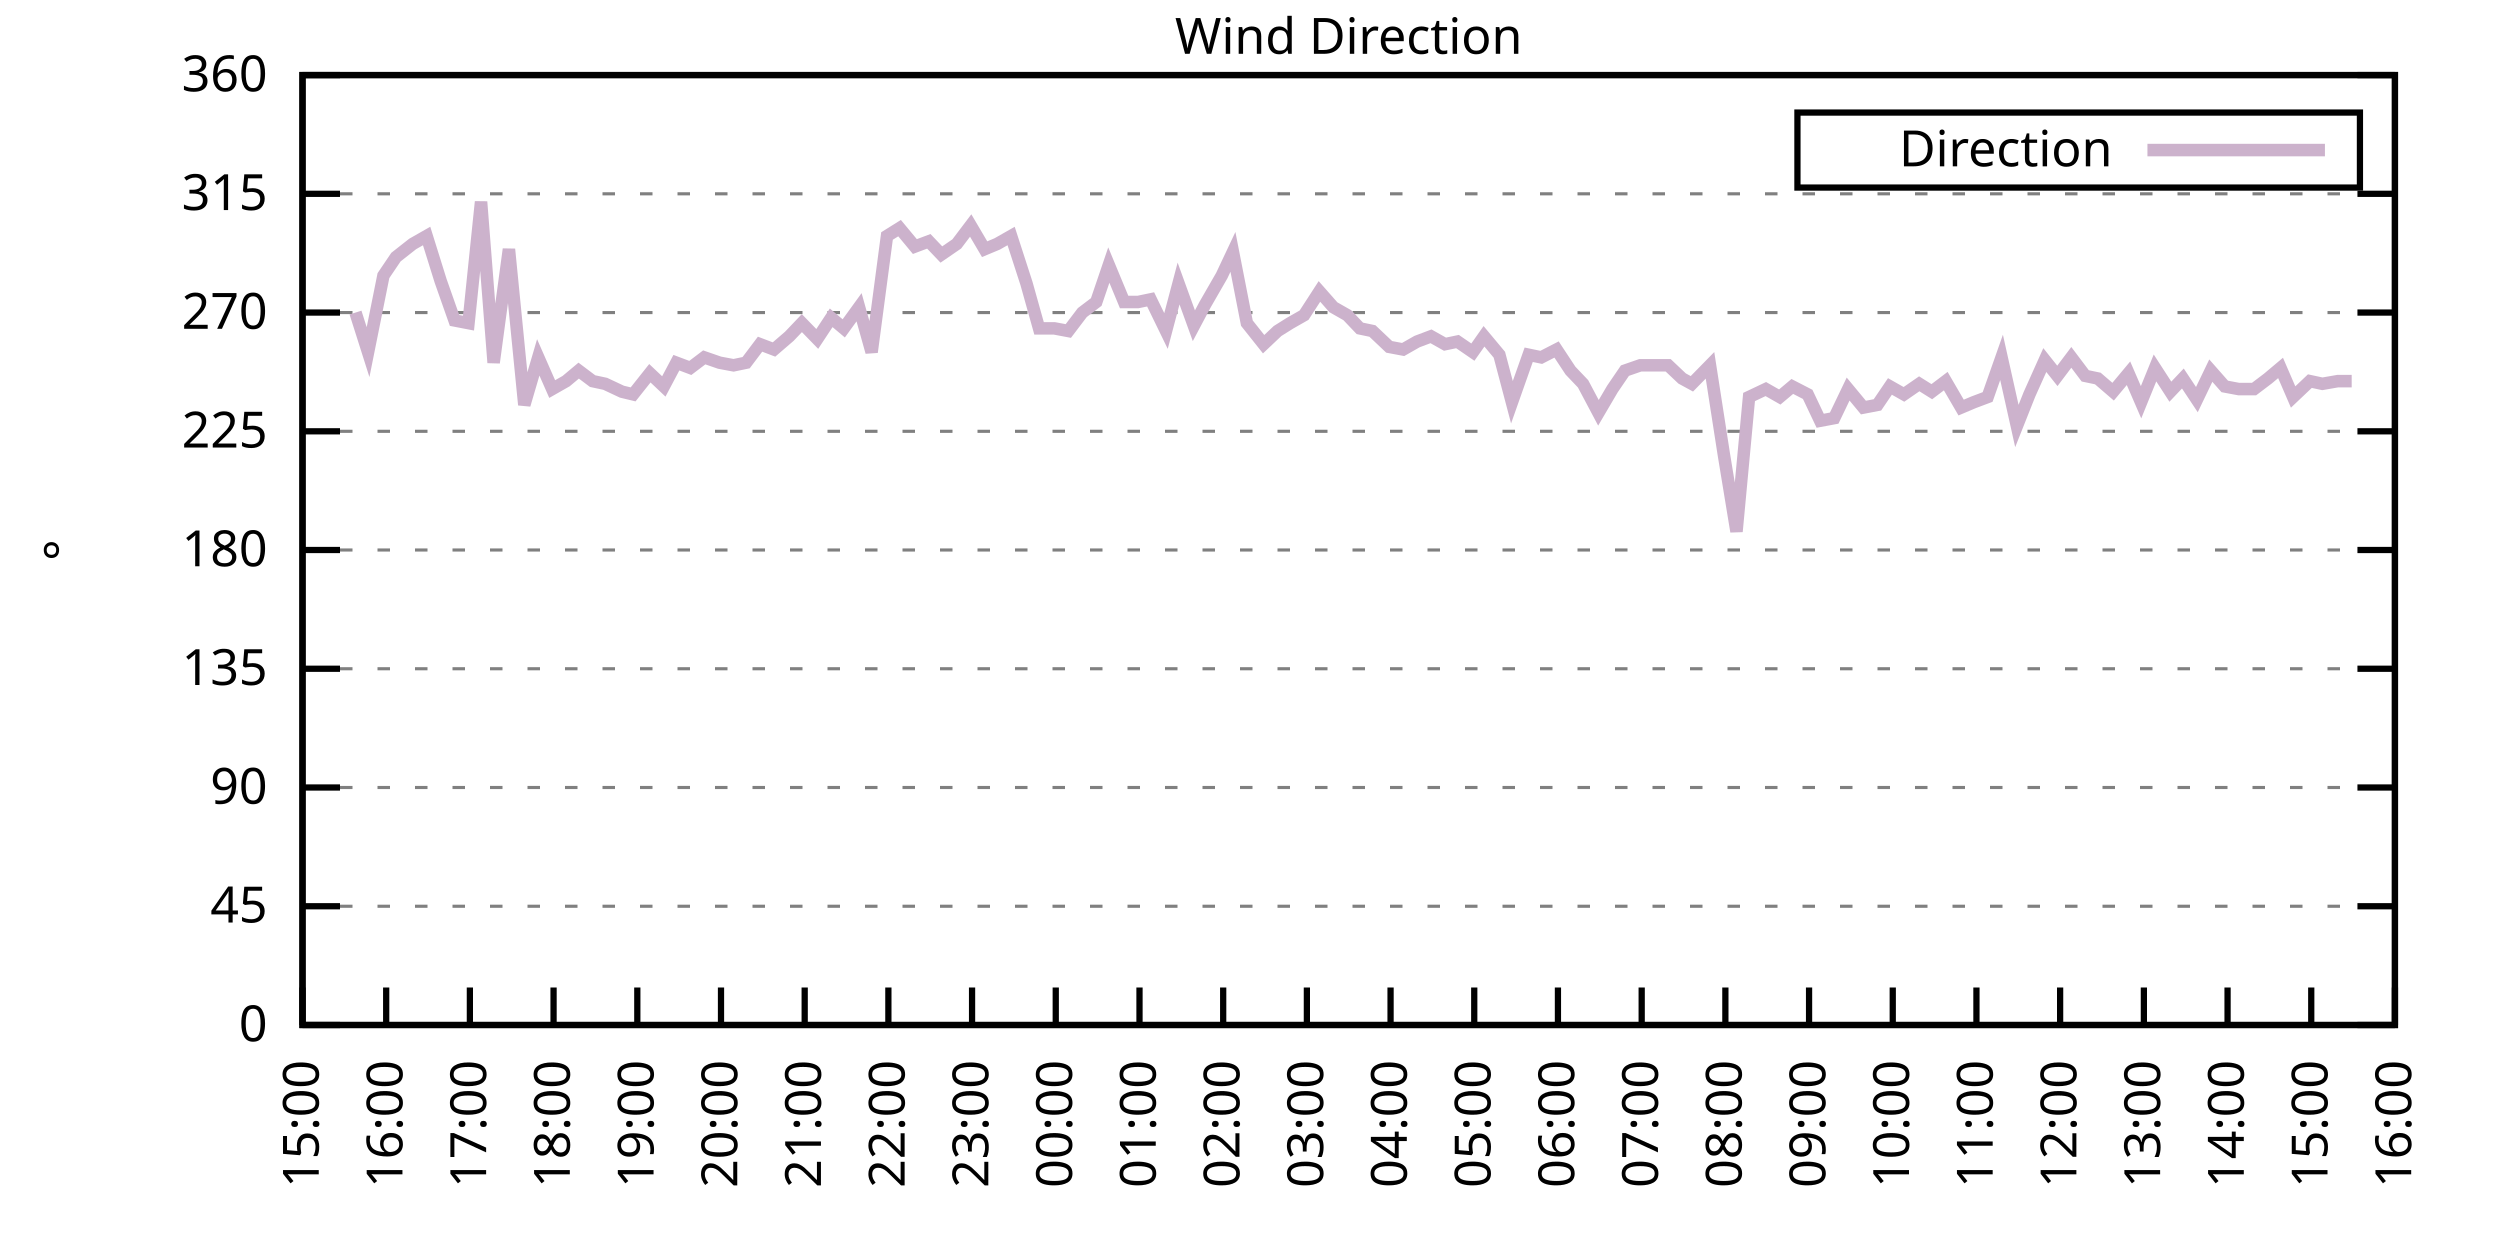
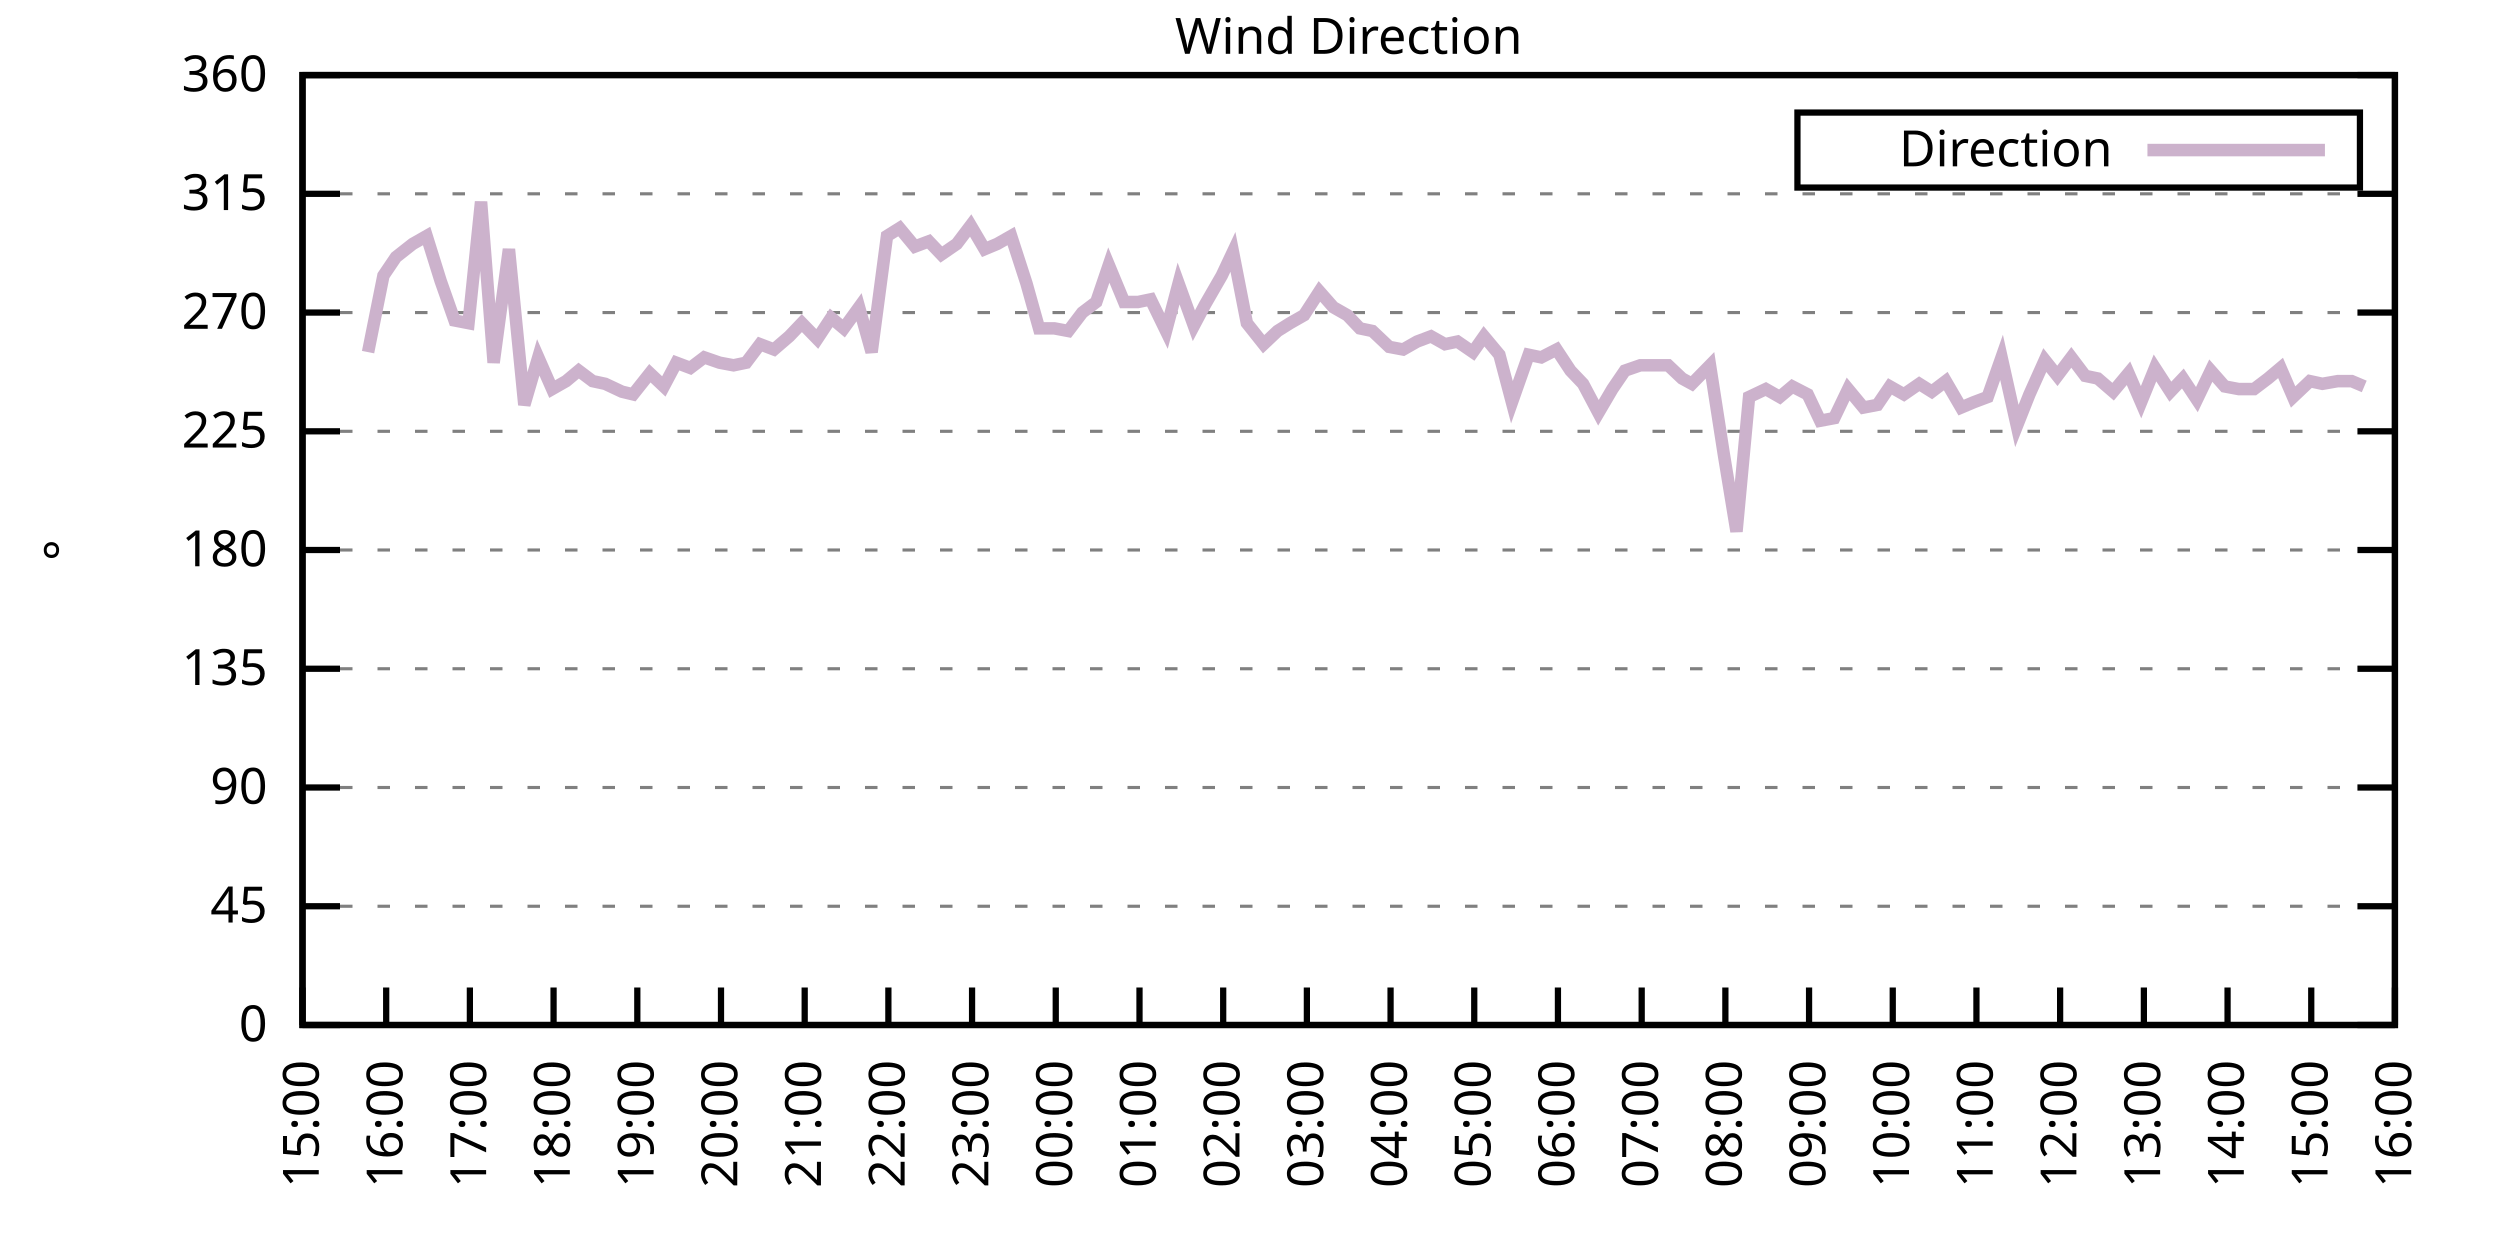
<svg xmlns="http://www.w3.org/2000/svg" xmlns:xlink="http://www.w3.org/1999/xlink" width="400" height="200" viewBox="0 0 400 200">
  <g id="gnuplot_canvas">
    <rect x="0" y="0" width="400" height="200" fill="none" />
    <defs>
      <circle id="gpDot" r="0.5" stroke-width="0.5" stroke="currentColor" />
      <path id="gpPt0" stroke-width="0.333" stroke="currentColor" d="M-1,0 h2 M0,-1 v2" />
      <path id="gpPt1" stroke-width="0.333" stroke="currentColor" d="M-1,-1 L1,1 M1,-1 L-1,1" />
      <path id="gpPt2" stroke-width="0.333" stroke="currentColor" d="M-1,0 L1,0 M0,-1 L0,1 M-1,-1 L1,1 M-1,1 L1,-1" />
      <rect id="gpPt3" stroke-width="0.333" stroke="currentColor" x="-1" y="-1" width="2" height="2" />
      <rect id="gpPt4" stroke-width="0.333" stroke="currentColor" fill="currentColor" x="-1" y="-1" width="2" height="2" />
      <circle id="gpPt5" stroke-width="0.333" stroke="currentColor" cx="0" cy="0" r="1" />
      <use xlink:href="#gpPt5" id="gpPt6" fill="currentColor" stroke="none" />
      <path id="gpPt7" stroke-width="0.333" stroke="currentColor" d="M0,-1.33 L-1.33,0.67 L1.33,0.67 z" />
      <use xlink:href="#gpPt7" id="gpPt8" fill="currentColor" stroke="none" />
      <use xlink:href="#gpPt7" id="gpPt9" stroke="currentColor" transform="rotate(180)" />
      <use xlink:href="#gpPt9" id="gpPt10" fill="currentColor" stroke="none" />
      <use xlink:href="#gpPt3" id="gpPt11" stroke="currentColor" transform="rotate(45)" />
      <use xlink:href="#gpPt11" id="gpPt12" fill="currentColor" stroke="none" />
      <path id="gpPt13" stroke-width="0.333" stroke="currentColor" d="M0,1.330 L1.265,0.411 L0.782,-1.067 L-0.782,-1.076 L-1.265,0.411 z" />
      <use xlink:href="#gpPt13" id="gpPt14" fill="currentColor" stroke="none" />
      <filter id="textbox" filterUnits="objectBoundingBox" x="0" y="0" height="1" width="1">
        <feFlood flood-color="white" flood-opacity="1" result="bgnd" />
        <feComposite in="SourceGraphic" in2="bgnd" operator="atop" />
      </filter>
      <filter id="greybox" filterUnits="objectBoundingBox" x="0" y="0" height="1" width="1">
        <feFlood flood-color="lightgrey" flood-opacity="1" result="grey" />
        <feComposite in="SourceGraphic" in2="grey" operator="atop" />
      </filter>
    </defs>
    <g fill="none" color="white" stroke="currentColor" stroke-width="1.00" stroke-linecap="butt" stroke-linejoin="miter">
</g>
    <g fill="none" color="black" stroke="currentColor" stroke-width="1.00" stroke-linecap="butt" stroke-linejoin="miter">
      <g stroke="none" shape-rendering="crispEdges">
        <polygon fill="rgb(255, 255, 255)" points="48.40,164.00 383.18,164.00 383.18,12.02 48.40,12.02 " />
      </g>
    </g>
    <g fill="none" color="black" stroke="currentColor" stroke-width="1.00" stroke-linecap="butt" stroke-linejoin="miter">
</g>
    <g fill="none" color="black" stroke="black" stroke-width="0.50" stroke-linecap="butt" stroke-linejoin="miter">
</g>
    <g fill="none" color="gray" stroke="currentColor" stroke-width="0.50" stroke-linecap="butt" stroke-linejoin="miter">
      <path stroke="gray" stroke-dasharray="2,4" class="gridline" d="M48.40,164.00 L383.19,164.00  " />
    </g>
    <g fill="none" color="gray" stroke="gray" stroke-width="1.00" stroke-linecap="butt" stroke-linejoin="miter">
</g>
    <g fill="none" color="black" stroke="currentColor" stroke-width="1.00" stroke-linecap="butt" stroke-linejoin="miter">
      <path stroke="black" d="M48.40,164.00 L54.40,164.00 M383.19,164.00 L377.19,164.00  " />
      <g transform="translate(42.80,166.60)" stroke="none" fill="black" font-family="Sans" font-size="8.00" text-anchor="end">
        <text>
          <tspan font-family="Sans"> 0</tspan>
        </text>
      </g>
    </g>
    <g fill="none" color="black" stroke="currentColor" stroke-width="1.00" stroke-linecap="butt" stroke-linejoin="miter">
</g>
    <g fill="none" color="black" stroke="black" stroke-width="0.50" stroke-linecap="butt" stroke-linejoin="miter">
</g>
    <g fill="none" color="gray" stroke="currentColor" stroke-width="0.50" stroke-linecap="butt" stroke-linejoin="miter">
      <path stroke="gray" stroke-dasharray="2,4" class="gridline" d="M48.40,145.00 L383.19,145.00  " />
    </g>
    <g fill="none" color="gray" stroke="gray" stroke-width="1.00" stroke-linecap="butt" stroke-linejoin="miter">
</g>
    <g fill="none" color="black" stroke="currentColor" stroke-width="1.00" stroke-linecap="butt" stroke-linejoin="miter">
      <path stroke="black" d="M48.40,145.00 L54.40,145.00 M383.19,145.00 L377.19,145.00  " />
      <g transform="translate(42.80,147.60)" stroke="none" fill="black" font-family="Sans" font-size="8.00" text-anchor="end">
        <text>
          <tspan font-family="Sans"> 45</tspan>
        </text>
      </g>
    </g>
    <g fill="none" color="black" stroke="currentColor" stroke-width="1.00" stroke-linecap="butt" stroke-linejoin="miter">
</g>
    <g fill="none" color="black" stroke="black" stroke-width="0.50" stroke-linecap="butt" stroke-linejoin="miter">
</g>
    <g fill="none" color="gray" stroke="currentColor" stroke-width="0.50" stroke-linecap="butt" stroke-linejoin="miter">
      <path stroke="gray" stroke-dasharray="2,4" class="gridline" d="M48.40,126.00 L383.19,126.00  " />
    </g>
    <g fill="none" color="gray" stroke="gray" stroke-width="1.00" stroke-linecap="butt" stroke-linejoin="miter">
</g>
    <g fill="none" color="black" stroke="currentColor" stroke-width="1.00" stroke-linecap="butt" stroke-linejoin="miter">
      <path stroke="black" d="M48.40,126.00 L54.40,126.00 M383.19,126.00 L377.19,126.00  " />
      <g transform="translate(42.80,128.60)" stroke="none" fill="black" font-family="Sans" font-size="8.00" text-anchor="end">
        <text>
          <tspan font-family="Sans"> 90</tspan>
        </text>
      </g>
    </g>
    <g fill="none" color="black" stroke="currentColor" stroke-width="1.00" stroke-linecap="butt" stroke-linejoin="miter">
</g>
    <g fill="none" color="black" stroke="black" stroke-width="0.50" stroke-linecap="butt" stroke-linejoin="miter">
</g>
    <g fill="none" color="gray" stroke="currentColor" stroke-width="0.50" stroke-linecap="butt" stroke-linejoin="miter">
      <path stroke="gray" stroke-dasharray="2,4" class="gridline" d="M48.40,107.00 L383.19,107.00  " />
    </g>
    <g fill="none" color="gray" stroke="gray" stroke-width="1.00" stroke-linecap="butt" stroke-linejoin="miter">
</g>
    <g fill="none" color="black" stroke="currentColor" stroke-width="1.00" stroke-linecap="butt" stroke-linejoin="miter">
      <path stroke="black" d="M48.40,107.00 L54.40,107.00 M383.19,107.00 L377.19,107.00  " />
      <g transform="translate(42.80,109.60)" stroke="none" fill="black" font-family="Sans" font-size="8.00" text-anchor="end">
        <text>
          <tspan font-family="Sans"> 135</tspan>
        </text>
      </g>
    </g>
    <g fill="none" color="black" stroke="currentColor" stroke-width="1.00" stroke-linecap="butt" stroke-linejoin="miter">
</g>
    <g fill="none" color="black" stroke="black" stroke-width="0.50" stroke-linecap="butt" stroke-linejoin="miter">
</g>
    <g fill="none" color="gray" stroke="currentColor" stroke-width="0.50" stroke-linecap="butt" stroke-linejoin="miter">
      <path stroke="gray" stroke-dasharray="2,4" class="gridline" d="M48.40,88.00 L383.19,88.00  " />
    </g>
    <g fill="none" color="gray" stroke="gray" stroke-width="1.00" stroke-linecap="butt" stroke-linejoin="miter">
</g>
    <g fill="none" color="black" stroke="currentColor" stroke-width="1.00" stroke-linecap="butt" stroke-linejoin="miter">
      <path stroke="black" d="M48.40,88.00 L54.40,88.00 M383.19,88.00 L377.19,88.00  " />
      <g transform="translate(42.80,90.60)" stroke="none" fill="black" font-family="Sans" font-size="8.00" text-anchor="end">
        <text>
          <tspan font-family="Sans"> 180</tspan>
        </text>
      </g>
    </g>
    <g fill="none" color="black" stroke="currentColor" stroke-width="1.00" stroke-linecap="butt" stroke-linejoin="miter">
</g>
    <g fill="none" color="black" stroke="black" stroke-width="0.50" stroke-linecap="butt" stroke-linejoin="miter">
</g>
    <g fill="none" color="gray" stroke="currentColor" stroke-width="0.50" stroke-linecap="butt" stroke-linejoin="miter">
      <path stroke="gray" stroke-dasharray="2,4" class="gridline" d="M48.40,69.01 L383.19,69.01  " />
    </g>
    <g fill="none" color="gray" stroke="gray" stroke-width="1.00" stroke-linecap="butt" stroke-linejoin="miter">
</g>
    <g fill="none" color="black" stroke="currentColor" stroke-width="1.00" stroke-linecap="butt" stroke-linejoin="miter">
      <path stroke="black" d="M48.40,69.01 L54.40,69.01 M383.19,69.01 L377.19,69.01  " />
      <g transform="translate(42.80,71.61)" stroke="none" fill="black" font-family="Sans" font-size="8.00" text-anchor="end">
        <text>
          <tspan font-family="Sans"> 225</tspan>
        </text>
      </g>
    </g>
    <g fill="none" color="black" stroke="currentColor" stroke-width="1.00" stroke-linecap="butt" stroke-linejoin="miter">
</g>
    <g fill="none" color="black" stroke="black" stroke-width="0.50" stroke-linecap="butt" stroke-linejoin="miter">
</g>
    <g fill="none" color="gray" stroke="currentColor" stroke-width="0.50" stroke-linecap="butt" stroke-linejoin="miter">
      <path stroke="gray" stroke-dasharray="2,4" class="gridline" d="M48.40,50.01 L383.19,50.01  " />
    </g>
    <g fill="none" color="gray" stroke="gray" stroke-width="1.00" stroke-linecap="butt" stroke-linejoin="miter">
</g>
    <g fill="none" color="black" stroke="currentColor" stroke-width="1.00" stroke-linecap="butt" stroke-linejoin="miter">
      <path stroke="black" d="M48.40,50.01 L54.40,50.01 M383.19,50.01 L377.19,50.01  " />
      <g transform="translate(42.80,52.61)" stroke="none" fill="black" font-family="Sans" font-size="8.00" text-anchor="end">
        <text>
          <tspan font-family="Sans"> 270</tspan>
        </text>
      </g>
    </g>
    <g fill="none" color="black" stroke="currentColor" stroke-width="1.00" stroke-linecap="butt" stroke-linejoin="miter">
</g>
    <g fill="none" color="black" stroke="black" stroke-width="0.50" stroke-linecap="butt" stroke-linejoin="miter">
</g>
    <g fill="none" color="gray" stroke="currentColor" stroke-width="0.50" stroke-linecap="butt" stroke-linejoin="miter">
      <path stroke="gray" stroke-dasharray="2,4" class="gridline" d="M48.40,31.01 L383.19,31.01  " />
    </g>
    <g fill="none" color="gray" stroke="gray" stroke-width="1.00" stroke-linecap="butt" stroke-linejoin="miter">
</g>
    <g fill="none" color="black" stroke="currentColor" stroke-width="1.00" stroke-linecap="butt" stroke-linejoin="miter">
      <path stroke="black" d="M48.40,31.01 L54.40,31.01 M383.19,31.01 L377.19,31.01  " />
      <g transform="translate(42.80,33.61)" stroke="none" fill="black" font-family="Sans" font-size="8.00" text-anchor="end">
        <text>
          <tspan font-family="Sans"> 315</tspan>
        </text>
      </g>
    </g>
    <g fill="none" color="black" stroke="currentColor" stroke-width="1.00" stroke-linecap="butt" stroke-linejoin="miter">
</g>
    <g fill="none" color="black" stroke="black" stroke-width="0.50" stroke-linecap="butt" stroke-linejoin="miter">
</g>
    <g fill="none" color="gray" stroke="currentColor" stroke-width="0.50" stroke-linecap="butt" stroke-linejoin="miter">
      <path stroke="gray" stroke-dasharray="2,4" class="gridline" d="M48.40,12.01 L383.19,12.01  " />
    </g>
    <g fill="none" color="gray" stroke="gray" stroke-width="1.00" stroke-linecap="butt" stroke-linejoin="miter">
</g>
    <g fill="none" color="black" stroke="currentColor" stroke-width="1.00" stroke-linecap="butt" stroke-linejoin="miter">
      <path stroke="black" d="M48.40,12.01 L54.40,12.01 M383.19,12.01 L377.19,12.01  " />
      <g transform="translate(42.80,14.61)" stroke="none" fill="black" font-family="Sans" font-size="8.00" text-anchor="end">
        <text>
          <tspan font-family="Sans"> 360</tspan>
        </text>
      </g>
    </g>
    <g fill="none" color="black" stroke="currentColor" stroke-width="1.00" stroke-linecap="butt" stroke-linejoin="miter">
      <path stroke="black" d="M48.40,164.00 L48.40,158.00  " />
      <g transform="translate(51.00,169.60) rotate(270.00)" stroke="none" fill="black" font-family="Sans" font-size="8.00" text-anchor="end">
        <text>
          <tspan font-family="Sans">15:00</tspan>
        </text>
      </g>
    </g>
    <g fill="none" color="black" stroke="currentColor" stroke-width="1.00" stroke-linecap="butt" stroke-linejoin="miter">
      <path stroke="black" d="M61.79,164.00 L61.79,158.00  " />
      <g transform="translate(64.39,169.60) rotate(270.00)" stroke="none" fill="black" font-family="Sans" font-size="8.00" text-anchor="end">
        <text>
          <tspan font-family="Sans">16:00</tspan>
        </text>
      </g>
    </g>
    <g fill="none" color="black" stroke="currentColor" stroke-width="1.00" stroke-linecap="butt" stroke-linejoin="miter">
      <path stroke="black" d="M75.18,164.00 L75.18,158.00  " />
      <g transform="translate(77.78,169.60) rotate(270.00)" stroke="none" fill="black" font-family="Sans" font-size="8.00" text-anchor="end">
        <text>
          <tspan font-family="Sans">17:00</tspan>
        </text>
      </g>
    </g>
    <g fill="none" color="black" stroke="currentColor" stroke-width="1.00" stroke-linecap="butt" stroke-linejoin="miter">
      <path stroke="black" d="M88.57,164.00 L88.57,158.00  " />
      <g transform="translate(91.17,169.60) rotate(270.00)" stroke="none" fill="black" font-family="Sans" font-size="8.00" text-anchor="end">
        <text>
          <tspan font-family="Sans">18:00</tspan>
        </text>
      </g>
    </g>
    <g fill="none" color="black" stroke="currentColor" stroke-width="1.00" stroke-linecap="butt" stroke-linejoin="miter">
      <path stroke="black" d="M101.97,164.00 L101.97,158.00  " />
      <g transform="translate(104.57,169.60) rotate(270.00)" stroke="none" fill="black" font-family="Sans" font-size="8.00" text-anchor="end">
        <text>
          <tspan font-family="Sans">19:00</tspan>
        </text>
      </g>
    </g>
    <g fill="none" color="black" stroke="currentColor" stroke-width="1.00" stroke-linecap="butt" stroke-linejoin="miter">
      <path stroke="black" d="M115.36,164.00 L115.36,158.00  " />
      <g transform="translate(117.96,169.60) rotate(270.00)" stroke="none" fill="black" font-family="Sans" font-size="8.00" text-anchor="end">
        <text>
          <tspan font-family="Sans">20:00</tspan>
        </text>
      </g>
    </g>
    <g fill="none" color="black" stroke="currentColor" stroke-width="1.00" stroke-linecap="butt" stroke-linejoin="miter">
      <path stroke="black" d="M128.75,164.00 L128.75,158.00  " />
      <g transform="translate(131.35,169.60) rotate(270.00)" stroke="none" fill="black" font-family="Sans" font-size="8.00" text-anchor="end">
        <text>
          <tspan font-family="Sans">21:00</tspan>
        </text>
      </g>
    </g>
    <g fill="none" color="black" stroke="currentColor" stroke-width="1.00" stroke-linecap="butt" stroke-linejoin="miter">
      <path stroke="black" d="M142.14,164.00 L142.14,158.00  " />
      <g transform="translate(144.74,169.60) rotate(270.00)" stroke="none" fill="black" font-family="Sans" font-size="8.00" text-anchor="end">
        <text>
          <tspan font-family="Sans">22:00</tspan>
        </text>
      </g>
    </g>
    <g fill="none" color="black" stroke="currentColor" stroke-width="1.00" stroke-linecap="butt" stroke-linejoin="miter">
      <path stroke="black" d="M155.53,164.00 L155.53,158.00  " />
      <g transform="translate(158.13,169.60) rotate(270.00)" stroke="none" fill="black" font-family="Sans" font-size="8.00" text-anchor="end">
        <text>
          <tspan font-family="Sans">23:00</tspan>
        </text>
      </g>
    </g>
    <g fill="none" color="black" stroke="currentColor" stroke-width="1.00" stroke-linecap="butt" stroke-linejoin="miter">
      <path stroke="black" d="M168.92,164.00 L168.92,158.00  " />
      <g transform="translate(171.52,169.60) rotate(270.00)" stroke="none" fill="black" font-family="Sans" font-size="8.00" text-anchor="end">
        <text>
          <tspan font-family="Sans">00:00</tspan>
        </text>
      </g>
    </g>
    <g fill="none" color="black" stroke="currentColor" stroke-width="1.00" stroke-linecap="butt" stroke-linejoin="miter">
      <path stroke="black" d="M182.32,164.00 L182.32,158.00  " />
      <g transform="translate(184.92,169.60) rotate(270.00)" stroke="none" fill="black" font-family="Sans" font-size="8.00" text-anchor="end">
        <text>
          <tspan font-family="Sans">01:00</tspan>
        </text>
      </g>
    </g>
    <g fill="none" color="black" stroke="currentColor" stroke-width="1.00" stroke-linecap="butt" stroke-linejoin="miter">
      <path stroke="black" d="M195.71,164.00 L195.71,158.00  " />
      <g transform="translate(198.31,169.60) rotate(270.00)" stroke="none" fill="black" font-family="Sans" font-size="8.00" text-anchor="end">
        <text>
          <tspan font-family="Sans">02:00</tspan>
        </text>
      </g>
    </g>
    <g fill="none" color="black" stroke="currentColor" stroke-width="1.00" stroke-linecap="butt" stroke-linejoin="miter">
      <path stroke="black" d="M209.10,164.00 L209.10,158.00  " />
      <g transform="translate(211.70,169.60) rotate(270.00)" stroke="none" fill="black" font-family="Sans" font-size="8.00" text-anchor="end">
        <text>
          <tspan font-family="Sans">03:00</tspan>
        </text>
      </g>
    </g>
    <g fill="none" color="black" stroke="currentColor" stroke-width="1.00" stroke-linecap="butt" stroke-linejoin="miter">
      <path stroke="black" d="M222.49,164.00 L222.49,158.00  " />
      <g transform="translate(225.09,169.60) rotate(270.00)" stroke="none" fill="black" font-family="Sans" font-size="8.00" text-anchor="end">
        <text>
          <tspan font-family="Sans">04:00</tspan>
        </text>
      </g>
    </g>
    <g fill="none" color="black" stroke="currentColor" stroke-width="1.00" stroke-linecap="butt" stroke-linejoin="miter">
      <path stroke="black" d="M235.88,164.00 L235.88,158.00  " />
      <g transform="translate(238.48,169.60) rotate(270.00)" stroke="none" fill="black" font-family="Sans" font-size="8.00" text-anchor="end">
        <text>
          <tspan font-family="Sans">05:00</tspan>
        </text>
      </g>
    </g>
    <g fill="none" color="black" stroke="currentColor" stroke-width="1.00" stroke-linecap="butt" stroke-linejoin="miter">
      <path stroke="black" d="M249.27,164.00 L249.27,158.00  " />
      <g transform="translate(251.87,169.60) rotate(270.00)" stroke="none" fill="black" font-family="Sans" font-size="8.00" text-anchor="end">
        <text>
          <tspan font-family="Sans">06:00</tspan>
        </text>
      </g>
    </g>
    <g fill="none" color="black" stroke="currentColor" stroke-width="1.00" stroke-linecap="butt" stroke-linejoin="miter">
      <path stroke="black" d="M262.67,164.00 L262.67,158.00  " />
      <g transform="translate(265.27,169.60) rotate(270.00)" stroke="none" fill="black" font-family="Sans" font-size="8.00" text-anchor="end">
        <text>
          <tspan font-family="Sans">07:00</tspan>
        </text>
      </g>
    </g>
    <g fill="none" color="black" stroke="currentColor" stroke-width="1.00" stroke-linecap="butt" stroke-linejoin="miter">
      <path stroke="black" d="M276.06,164.00 L276.06,158.00  " />
      <g transform="translate(278.66,169.60) rotate(270.00)" stroke="none" fill="black" font-family="Sans" font-size="8.00" text-anchor="end">
        <text>
          <tspan font-family="Sans">08:00</tspan>
        </text>
      </g>
    </g>
    <g fill="none" color="black" stroke="currentColor" stroke-width="1.00" stroke-linecap="butt" stroke-linejoin="miter">
      <path stroke="black" d="M289.45,164.00 L289.45,158.00  " />
      <g transform="translate(292.05,169.60) rotate(270.00)" stroke="none" fill="black" font-family="Sans" font-size="8.00" text-anchor="end">
        <text>
          <tspan font-family="Sans">09:00</tspan>
        </text>
      </g>
    </g>
    <g fill="none" color="black" stroke="currentColor" stroke-width="1.00" stroke-linecap="butt" stroke-linejoin="miter">
      <path stroke="black" d="M302.84,164.00 L302.84,158.00  " />
      <g transform="translate(305.44,169.60) rotate(270.00)" stroke="none" fill="black" font-family="Sans" font-size="8.00" text-anchor="end">
        <text>
          <tspan font-family="Sans">10:00</tspan>
        </text>
      </g>
    </g>
    <g fill="none" color="black" stroke="currentColor" stroke-width="1.00" stroke-linecap="butt" stroke-linejoin="miter">
      <path stroke="black" d="M316.23,164.00 L316.23,158.00  " />
      <g transform="translate(318.83,169.60) rotate(270.00)" stroke="none" fill="black" font-family="Sans" font-size="8.00" text-anchor="end">
        <text>
          <tspan font-family="Sans">11:00</tspan>
        </text>
      </g>
    </g>
    <g fill="none" color="black" stroke="currentColor" stroke-width="1.00" stroke-linecap="butt" stroke-linejoin="miter">
      <path stroke="black" d="M329.62,164.00 L329.62,158.00  " />
      <g transform="translate(332.22,169.60) rotate(270.00)" stroke="none" fill="black" font-family="Sans" font-size="8.00" text-anchor="end">
        <text>
          <tspan font-family="Sans">12:00</tspan>
        </text>
      </g>
    </g>
    <g fill="none" color="black" stroke="currentColor" stroke-width="1.00" stroke-linecap="butt" stroke-linejoin="miter">
      <path stroke="black" d="M343.02,164.00 L343.02,158.00  " />
      <g transform="translate(345.62,169.60) rotate(270.00)" stroke="none" fill="black" font-family="Sans" font-size="8.00" text-anchor="end">
        <text>
          <tspan font-family="Sans">13:00</tspan>
        </text>
      </g>
    </g>
    <g fill="none" color="black" stroke="currentColor" stroke-width="1.00" stroke-linecap="butt" stroke-linejoin="miter">
      <path stroke="black" d="M356.41,164.00 L356.41,158.00  " />
      <g transform="translate(359.01,169.60) rotate(270.00)" stroke="none" fill="black" font-family="Sans" font-size="8.00" text-anchor="end">
        <text>
          <tspan font-family="Sans">14:00</tspan>
        </text>
      </g>
    </g>
    <g fill="none" color="black" stroke="currentColor" stroke-width="1.00" stroke-linecap="butt" stroke-linejoin="miter">
      <path stroke="black" d="M369.80,164.00 L369.80,158.00  " />
      <g transform="translate(372.40,169.60) rotate(270.00)" stroke="none" fill="black" font-family="Sans" font-size="8.00" text-anchor="end">
        <text>
          <tspan font-family="Sans">15:00</tspan>
        </text>
      </g>
    </g>
    <g fill="none" color="black" stroke="currentColor" stroke-width="1.00" stroke-linecap="butt" stroke-linejoin="miter">
      <path stroke="black" d="M383.19,164.00 L383.19,158.00  " />
      <g transform="translate(385.79,169.60) rotate(270.00)" stroke="none" fill="black" font-family="Sans" font-size="8.00" text-anchor="end">
        <text>
          <tspan font-family="Sans">16:00</tspan>
        </text>
      </g>
    </g>
    <g fill="none" color="black" stroke="currentColor" stroke-width="1.00" stroke-linecap="butt" stroke-linejoin="miter">
</g>
    <g fill="none" color="black" stroke="currentColor" stroke-width="1.00" stroke-linecap="butt" stroke-linejoin="miter">
      <path stroke="black" d="M48.40,12.01 L48.40,164.00 L383.19,164.00 L383.19,12.01 L48.40,12.01 Z  " />
    </g>
    <g fill="none" color="black" stroke="currentColor" stroke-width="1.00" stroke-linecap="butt" stroke-linejoin="miter">
</g>
    <g fill="none" color="black" stroke="currentColor" stroke-width="1.00" stroke-linecap="butt" stroke-linejoin="miter">
      <path stroke="black" d="M287.59,30.01 L287.59,18.01 L377.59,18.01 L377.59,30.01 L287.59,30.01 Z  " />
    </g>
    <g id="Wind_direction_plot_1">
      <g fill="none" color="white" stroke="black" stroke-width="2.00" stroke-linecap="butt" stroke-linejoin="miter">
</g>
      <g fill="none" color="black" stroke="currentColor" stroke-width="2.00" stroke-linecap="butt" stroke-linejoin="miter">
        <g transform="translate(337.99,26.61)" stroke="none" fill="black" font-family="Sans" font-size="8.00" text-anchor="end">
          <text>
            <tspan font-family="Sans">Direction</tspan>
          </text>
        </g>
      </g>
      <g fill="none" color="black" stroke="currentColor" stroke-width="2.00" stroke-linecap="butt" stroke-linejoin="miter">
-         <path stroke="rgb(204, 178, 204)" d="M343.59,24.01 L371.99,24.01 M56.88,50.01 L58.89,56.34 L61.35,44.10 L63.35,41.14 L66.03,39.03 L68.26,37.76   L70.50,44.94 L72.73,51.27 L74.96,51.70 L76.97,32.28 L78.98,58.03 L81.43,39.87 L83.89,64.78 L86.12,57.18   L88.35,62.25 L90.58,60.98 L92.59,59.30 L94.82,60.98 L96.83,61.41 L99.51,62.67 L101.30,63.10 L103.98,59.72   L106.21,61.83 L108.22,58.03 L110.45,58.87 L112.68,57.18 L115.13,58.03 L117.37,58.45 L119.38,58.03 L121.61,55.07   L123.84,55.92 L126.29,53.81 L128.30,51.70 L130.76,54.23 L132.99,50.85 L135.00,52.54 L137.45,49.16 L139.46,56.34   L141.92,37.76 L143.93,36.50 L146.38,39.45 L148.61,38.61 L150.62,40.72 L153.08,39.03 L155.31,36.08 L157.54,39.87   L159.55,39.03 L161.78,37.76 L164.24,45.36 L166.25,52.54 L168.70,52.54 L170.93,52.96 L173.17,50.01 L175.40,48.32   L177.41,42.41 L179.86,48.32 L182.09,48.32 L184.10,47.90 L186.56,52.96 L188.57,45.36 L191.02,52.12 L192.81,48.74   L195.48,44.10 L197.27,40.30 L199.50,51.70 L202.18,55.07 L204.41,52.96 L206.42,51.70 L208.65,50.43 L211.11,46.63   L213.34,49.16 L215.57,50.43 L217.58,52.54 L219.59,52.96 L222.27,55.50 L224.50,55.92 L226.73,54.65 L228.96,53.81   L231.20,55.07 L233.20,54.65 L235.66,56.34 L237.44,53.81 L239.90,56.76 L241.91,64.36 L244.59,56.76 L246.60,57.18   L249.05,55.92 L251.28,59.30 L253.29,61.41 L255.75,66.05 L257.98,62.25 L259.99,59.30 L262.44,58.45 L264.45,58.45   L266.91,58.45 L269.14,60.56 L270.70,61.41 L273.60,58.45 L275.83,72.81 L277.84,85.05 L279.85,63.52 L282.53,62.25   L284.76,63.52 L286.77,61.83 L289.23,63.10 L291.23,67.32 L293.47,66.90 L295.70,62.25 L298.15,65.21 L300.39,64.78   L302.39,61.83 L304.63,63.10 L307.08,61.41 L309.09,62.67 L311.32,60.98 L313.78,65.21 L315.79,64.36 L318.02,63.52   L320.25,57.18 L322.70,68.16 L324.71,63.10 L327.17,57.61 L329.18,60.14 L331.41,57.18 L333.64,60.14 L335.65,60.56   L338.10,62.67 L340.56,59.72 L342.57,64.36 L344.80,58.87 L347.26,62.67 L349.26,60.56 L351.50,63.94 L353.73,59.30   L355.96,61.83 L358.19,62.25 L360.65,62.25 L362.88,60.56 L364.89,58.87 L366.90,63.52 L369.58,60.98 L371.58,61.41   L374.04,60.98 L376.27,60.98  " />
+         <path stroke="rgb(204, 178, 204)" d="M343.59,24.01 L371.99,24.01 M58.89,56.34 L61.35,44.10 L63.35,41.14 L66.03,39.03 L68.26,37.76 L70.50,44.94   L72.73,51.27 L74.96,51.70 L76.97,32.28 L78.98,58.03 L81.43,39.87 L83.89,64.78 L86.12,57.18 L88.35,62.25   L90.58,60.98 L92.59,59.30 L94.82,60.98 L96.83,61.41 L99.51,62.67 L101.30,63.10 L103.98,59.72 L106.21,61.83   L108.22,58.03 L110.45,58.87 L112.68,57.18 L115.13,58.03 L117.37,58.45 L119.38,58.03 L121.61,55.07 L123.84,55.92   L126.29,53.81 L128.30,51.70 L130.76,54.23 L132.99,50.85 L135.00,52.54 L137.45,49.16 L139.46,56.34 L141.92,37.76   L143.93,36.50 L146.38,39.45 L148.61,38.61 L150.62,40.72 L153.08,39.03 L155.31,36.08 L157.54,39.87 L159.55,39.03   L161.78,37.76 L164.24,45.36 L166.25,52.54 L168.70,52.54 L170.93,52.96 L173.17,50.01 L175.40,48.32 L177.41,42.41   L179.86,48.32 L182.09,48.32 L184.10,47.90 L186.56,52.96 L188.57,45.36 L191.02,52.12 L192.81,48.74 L195.48,44.10   L197.27,40.30 L199.50,51.70 L202.18,55.07 L204.41,52.96 L206.42,51.70 L208.65,50.43 L211.11,46.63 L213.34,49.16   L215.57,50.43 L217.58,52.54 L219.59,52.96 L222.27,55.50 L224.50,55.92 L226.73,54.65 L228.96,53.81 L231.20,55.07   L233.20,54.65 L235.66,56.34 L237.44,53.81 L239.90,56.76 L241.91,64.36 L244.59,56.76 L246.60,57.18 L249.05,55.92   L251.28,59.30 L253.29,61.41 L255.75,66.05 L257.98,62.25 L259.99,59.30 L262.44,58.45 L264.45,58.45 L266.91,58.45   L269.14,60.56 L270.70,61.41 L273.60,58.45 L275.83,72.81 L277.84,85.05 L279.85,63.52 L282.53,62.25 L284.76,63.52   L286.77,61.83 L289.23,63.10 L291.23,67.32 L293.47,66.90 L295.70,62.25 L298.15,65.21 L300.39,64.78 L302.39,61.83   L304.63,63.10 L307.08,61.41 L309.09,62.67 L311.32,60.98 L313.78,65.21 L315.79,64.36 L318.02,63.52 L320.25,57.18   L322.70,68.16 L324.71,63.10 L327.17,57.61 L329.18,60.14 L331.41,57.18 L333.64,60.14 L335.65,60.56 L338.10,62.67   L340.56,59.72 L342.57,64.36 L344.80,58.87 L347.26,62.67 L349.26,60.56 L351.50,63.94 L353.73,59.30 L355.96,61.83   L358.19,62.25 L360.65,62.25 L362.88,60.56 L364.89,58.87 L366.90,63.52 L369.58,60.98 L371.58,61.41 L374.04,60.98   L376.27,60.98 L378.28,61.83  " />
      </g>
    </g>
    <g fill="none" color="black" stroke="currentColor" stroke-width="2.00" stroke-linecap="butt" stroke-linejoin="miter">
</g>
    <g fill="none" color="black" stroke="black" stroke-width="1.00" stroke-linecap="butt" stroke-linejoin="miter">
</g>
    <g fill="none" color="black" stroke="currentColor" stroke-width="1.00" stroke-linecap="butt" stroke-linejoin="miter">
      <path stroke="black" d="M48.40,12.01 L48.40,164.00 L383.19,164.00 L383.19,12.01 L48.40,12.01 Z  " />
      <g transform="translate(12.80,88.01) rotate(270.00)" stroke="none" fill="black" font-family="Sans" font-size="8.00" text-anchor="middle">
        <text>
          <tspan font-family="Sans">°</tspan>
        </text>
      </g>
    </g>
    <g fill="none" color="black" stroke="currentColor" stroke-width="1.00" stroke-linecap="butt" stroke-linejoin="miter">
</g>
    <g fill="none" color="black" stroke="currentColor" stroke-width="1.00" stroke-linecap="butt" stroke-linejoin="miter">
      <g transform="translate(215.79,8.61)" stroke="none" fill="black" font-family="Sans" font-size="8.00" text-anchor="middle">
        <text>
          <tspan font-family="Sans">Wind Direction</tspan>
        </text>
      </g>
    </g>
    <g fill="none" color="black" stroke="currentColor" stroke-width="1.00" stroke-linecap="butt" stroke-linejoin="miter">
</g>
  </g>
</svg>
